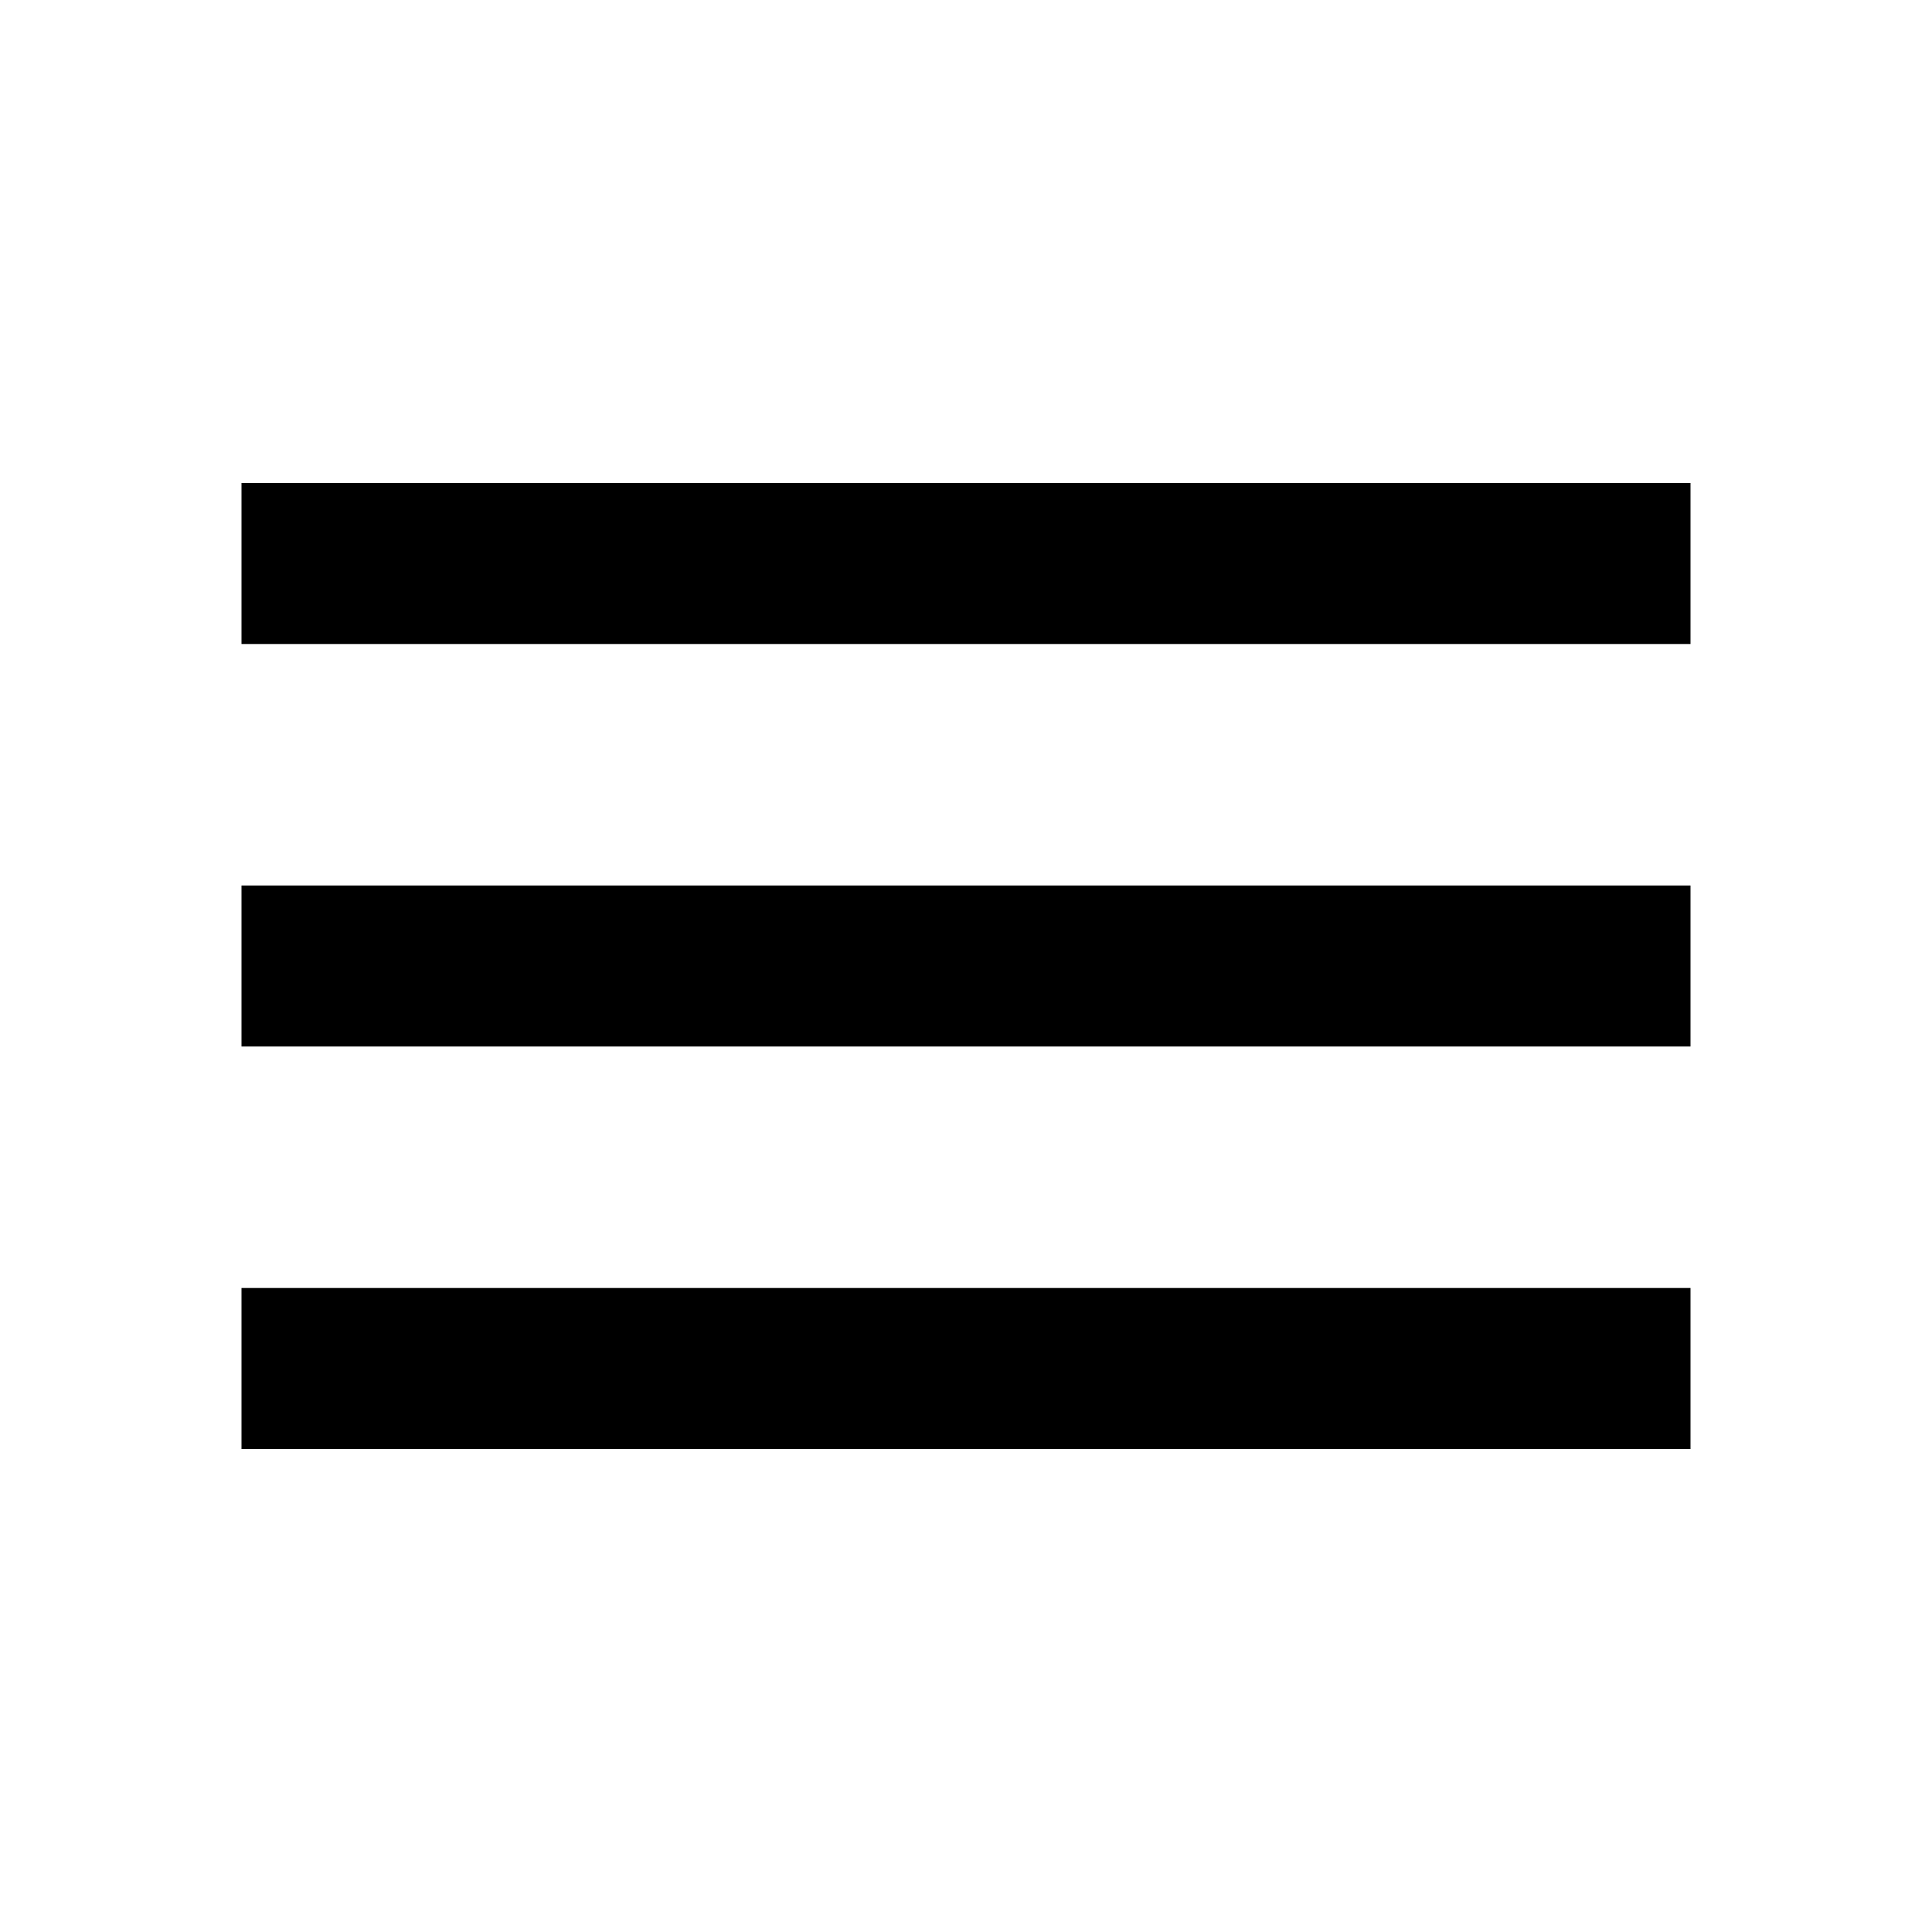
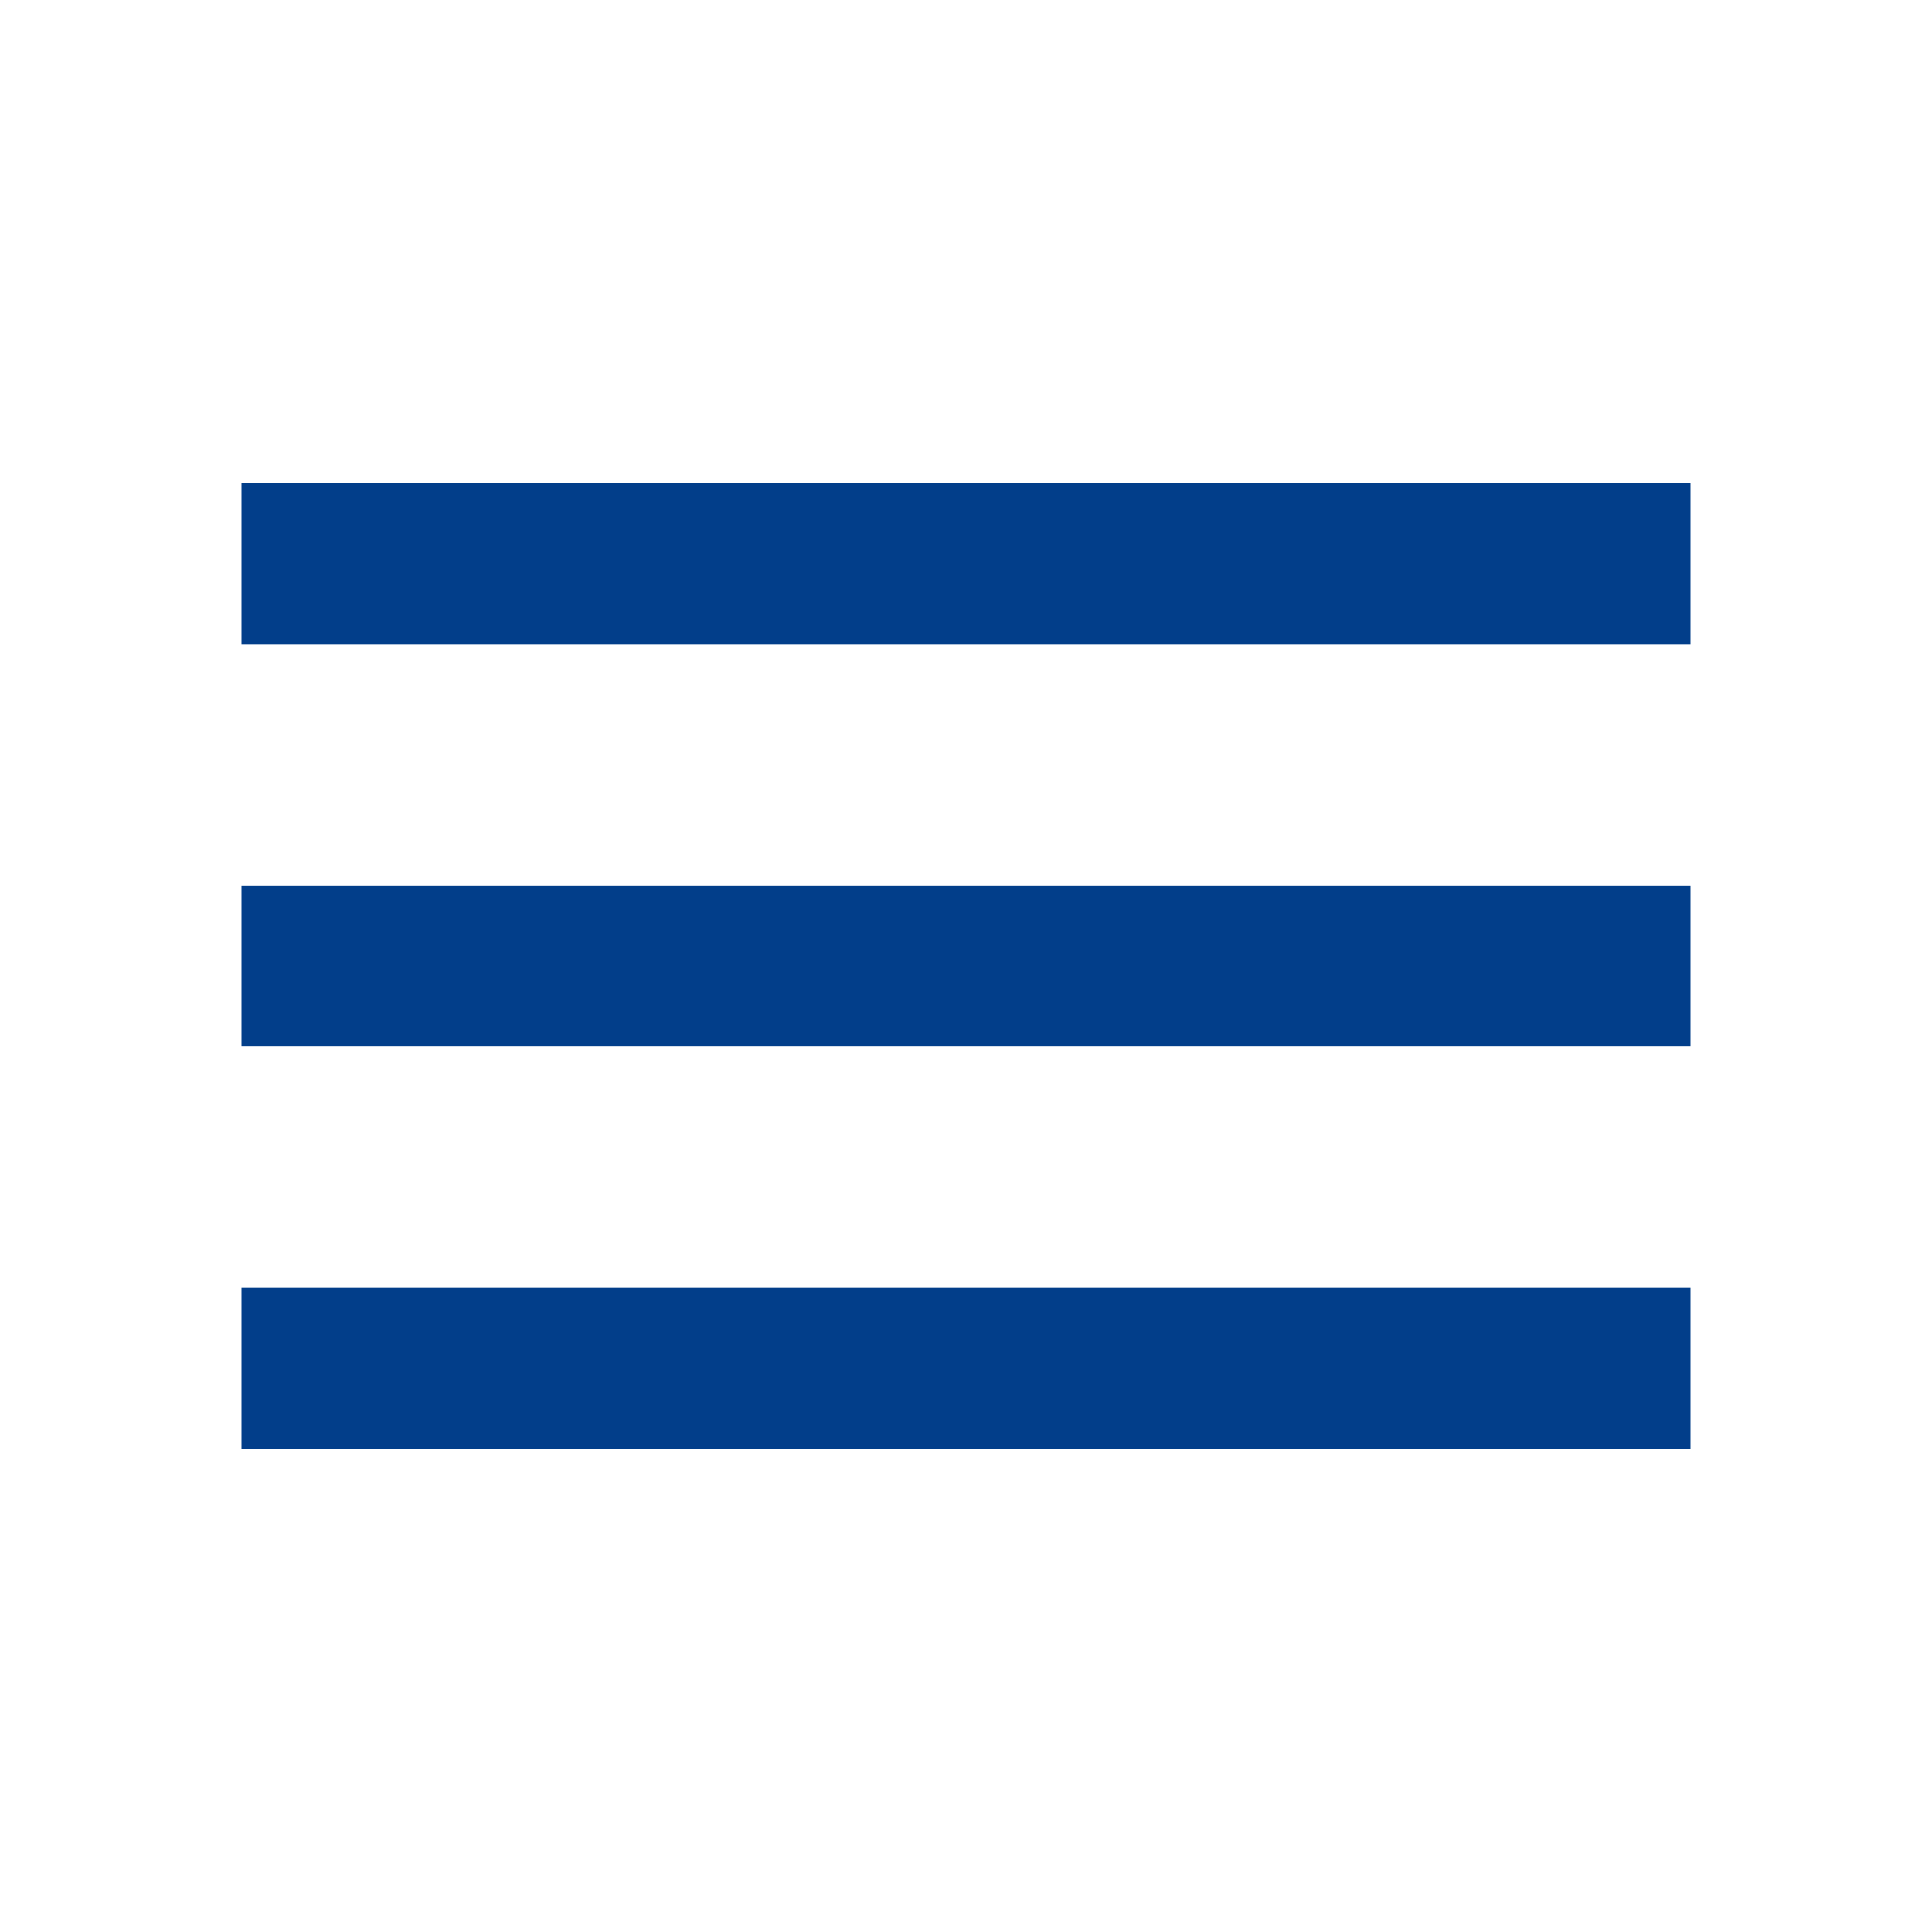
- <svg xmlns="http://www.w3.org/2000/svg" height="24" viewBox="0 -960 960 960" width="24">
-   <path d="M120-240v-80h720v80H120Zm0-200v-80h720v80H120Zm0-200v-80h720v80H120Z" />
+ <svg xmlns="http://www.w3.org/2000/svg" height="30" viewBox="0 -960 960 960" width="30">
+   <path d="M120-240v-80h720v80H120Zm0-200v-80h720v80H120Zm0-200v-80h720v80H120Z" fill="#023e8a" />
</svg>
